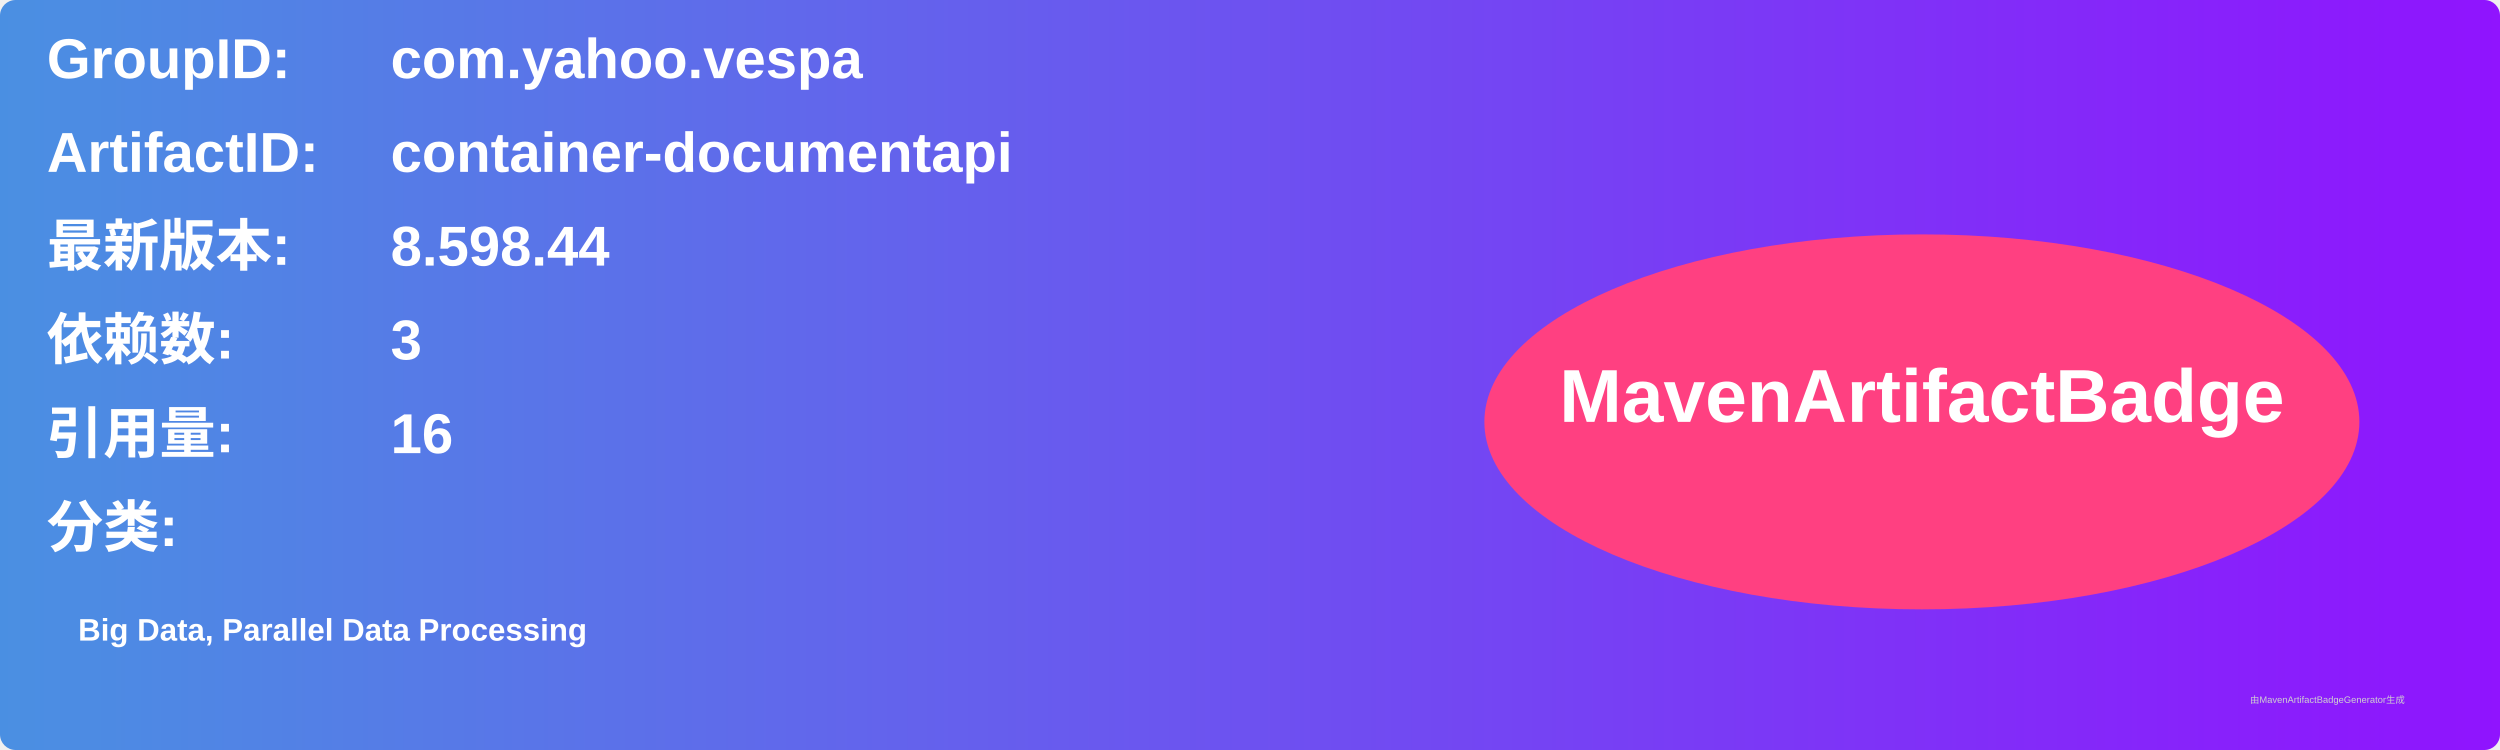
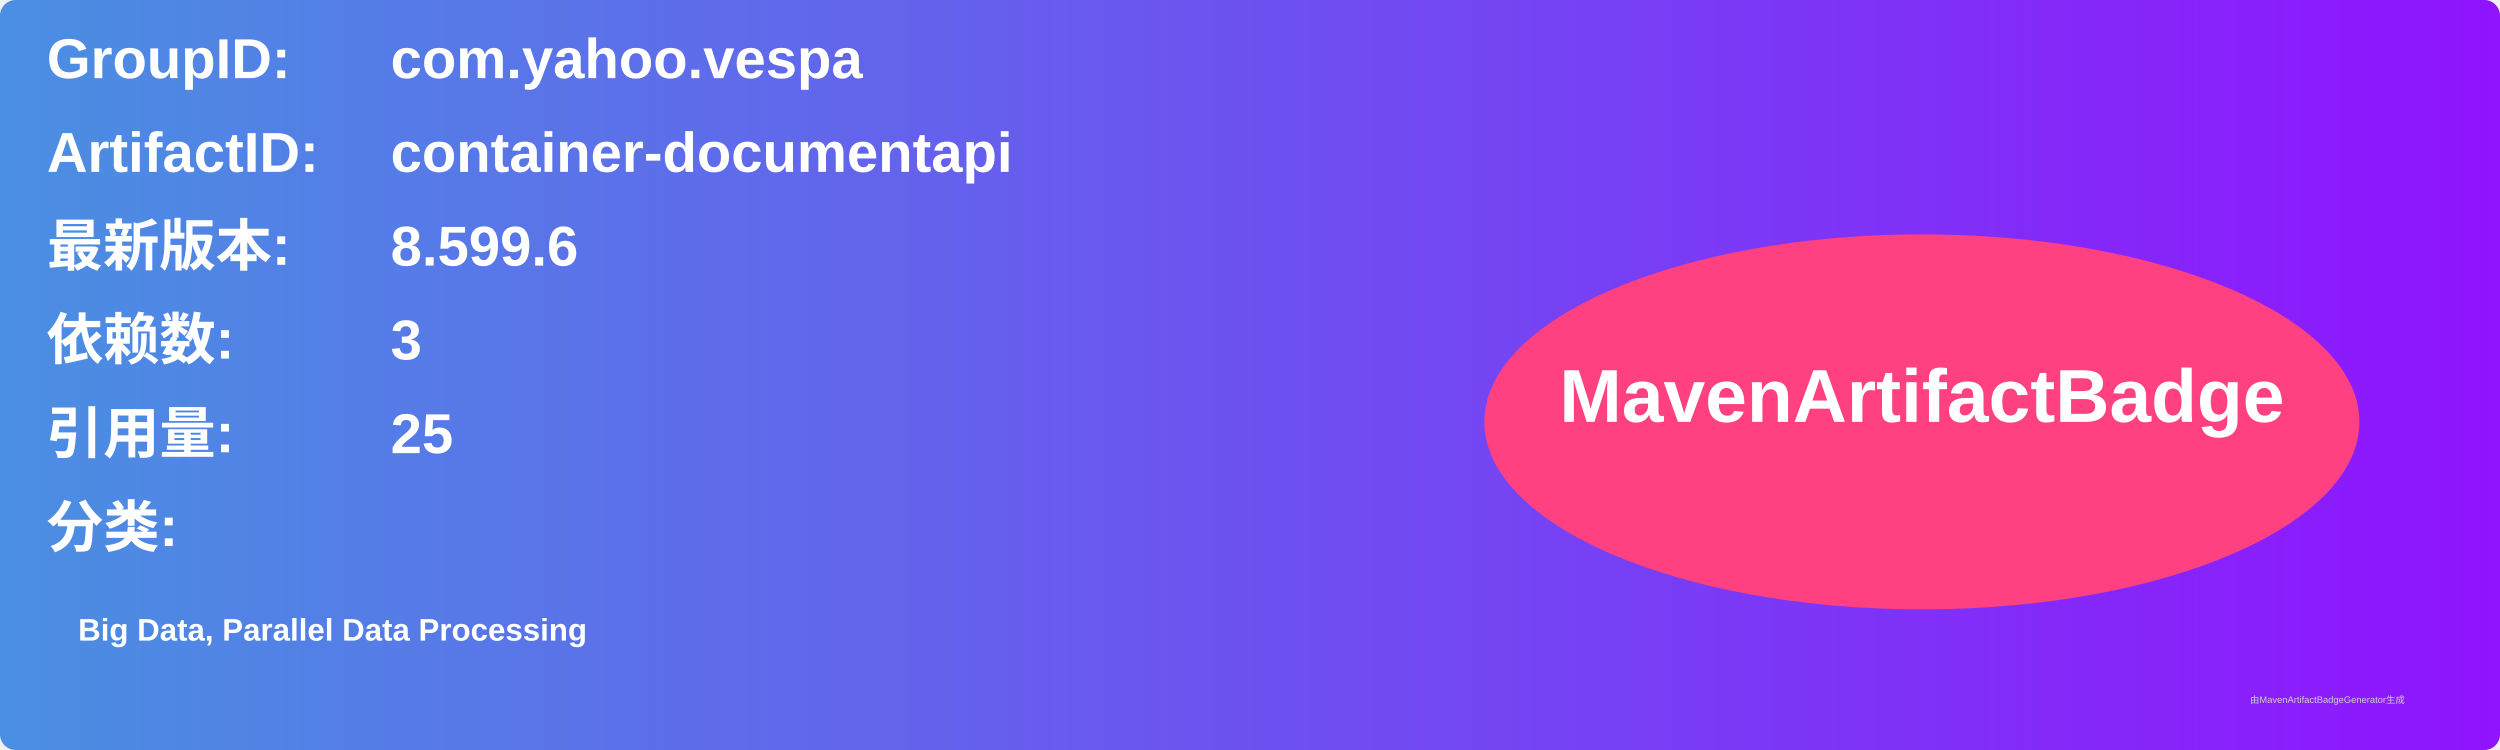
<svg xmlns="http://www.w3.org/2000/svg" width="800" height="240" viewBox="0 0 800 240">
  <linearGradient id="grad" x1="0%" y1="0%" x2="100%" y2="0%">
    <stop offset="0%" stop-color="#4a90e2" />
    <stop offset="100%" stop-color="#9013fe" />
  </linearGradient>
  <rect width="100%" height="100%" rx="5" ry="5" fill="url(#grad)" />
  <g transform="translate(15, 15)">
    <text x="0" y="10" font-family="Arial" font-size="18" fill="white" font-weight="bold" width="260">GroupID:</text>
    <text x="110" y="10" font-family="Arial" font-size="18" fill="white" font-weight="bold" width="460">com.yahoo.vespa</text>
    <text x="0" y="40" font-family="Arial" font-size="18" fill="white" font-weight="bold" width="260">ArtifactID:</text>
    <text x="110" y="40" font-family="Arial" font-size="18" fill="white" font-weight="bold" width="460">container-documentapi</text>
    <text x="0" y="70" font-family="Arial" font-size="18" fill="white" font-weight="bold">最新版本:</text>
    <text x="110" y="70" font-family="Arial" font-size="18" fill="white" font-weight="bold">
-       <tspan font-weight="bold">8.598.44</tspan>
+       <tspan font-weight="bold">8.599.6</tspan>
    </text>
    <text x="0" y="100" font-family="Arial" font-size="18" fill="white" font-weight="bold">依赖数: </text>
    <text x="110" y="100" font-family="Arial" font-size="18" fill="white">
      <tspan font-weight="bold">3</tspan>
    </text>
    <text x="0" y="130" font-family="Arial" font-size="18" fill="white" font-weight="bold">引用量: </text>
    <text x="110" y="130" font-family="Arial" font-size="18" fill="white">
-       <tspan font-weight="bold">16</tspan>
+       <tspan font-weight="bold">25</tspan>
    </text>
    <text x="0" y="160" font-family="Arial" font-size="18" fill="white" font-weight="bold">分类:</text>
    <text x="10" y="190" font-family="Arial" font-size="10" fill="white">
      <tspan font-weight="bold">Big Data, Parallel Data Processing</tspan>
    </text>
    <ellipse cx="600" cy="120" rx="140" ry="60" fill="#ff4081" />
    <text x="600" y="120" text-anchor="middle" font-family="Arial" font-size="24" fill="white" font-weight="bold">MavenArtifactBadge</text>
  </g>
  <text x="720" y="225" font-family="Arial" font-size="3" fill="#d0d0d0">由MavenArtifactBadgeGenerator生成</text>
</svg>
